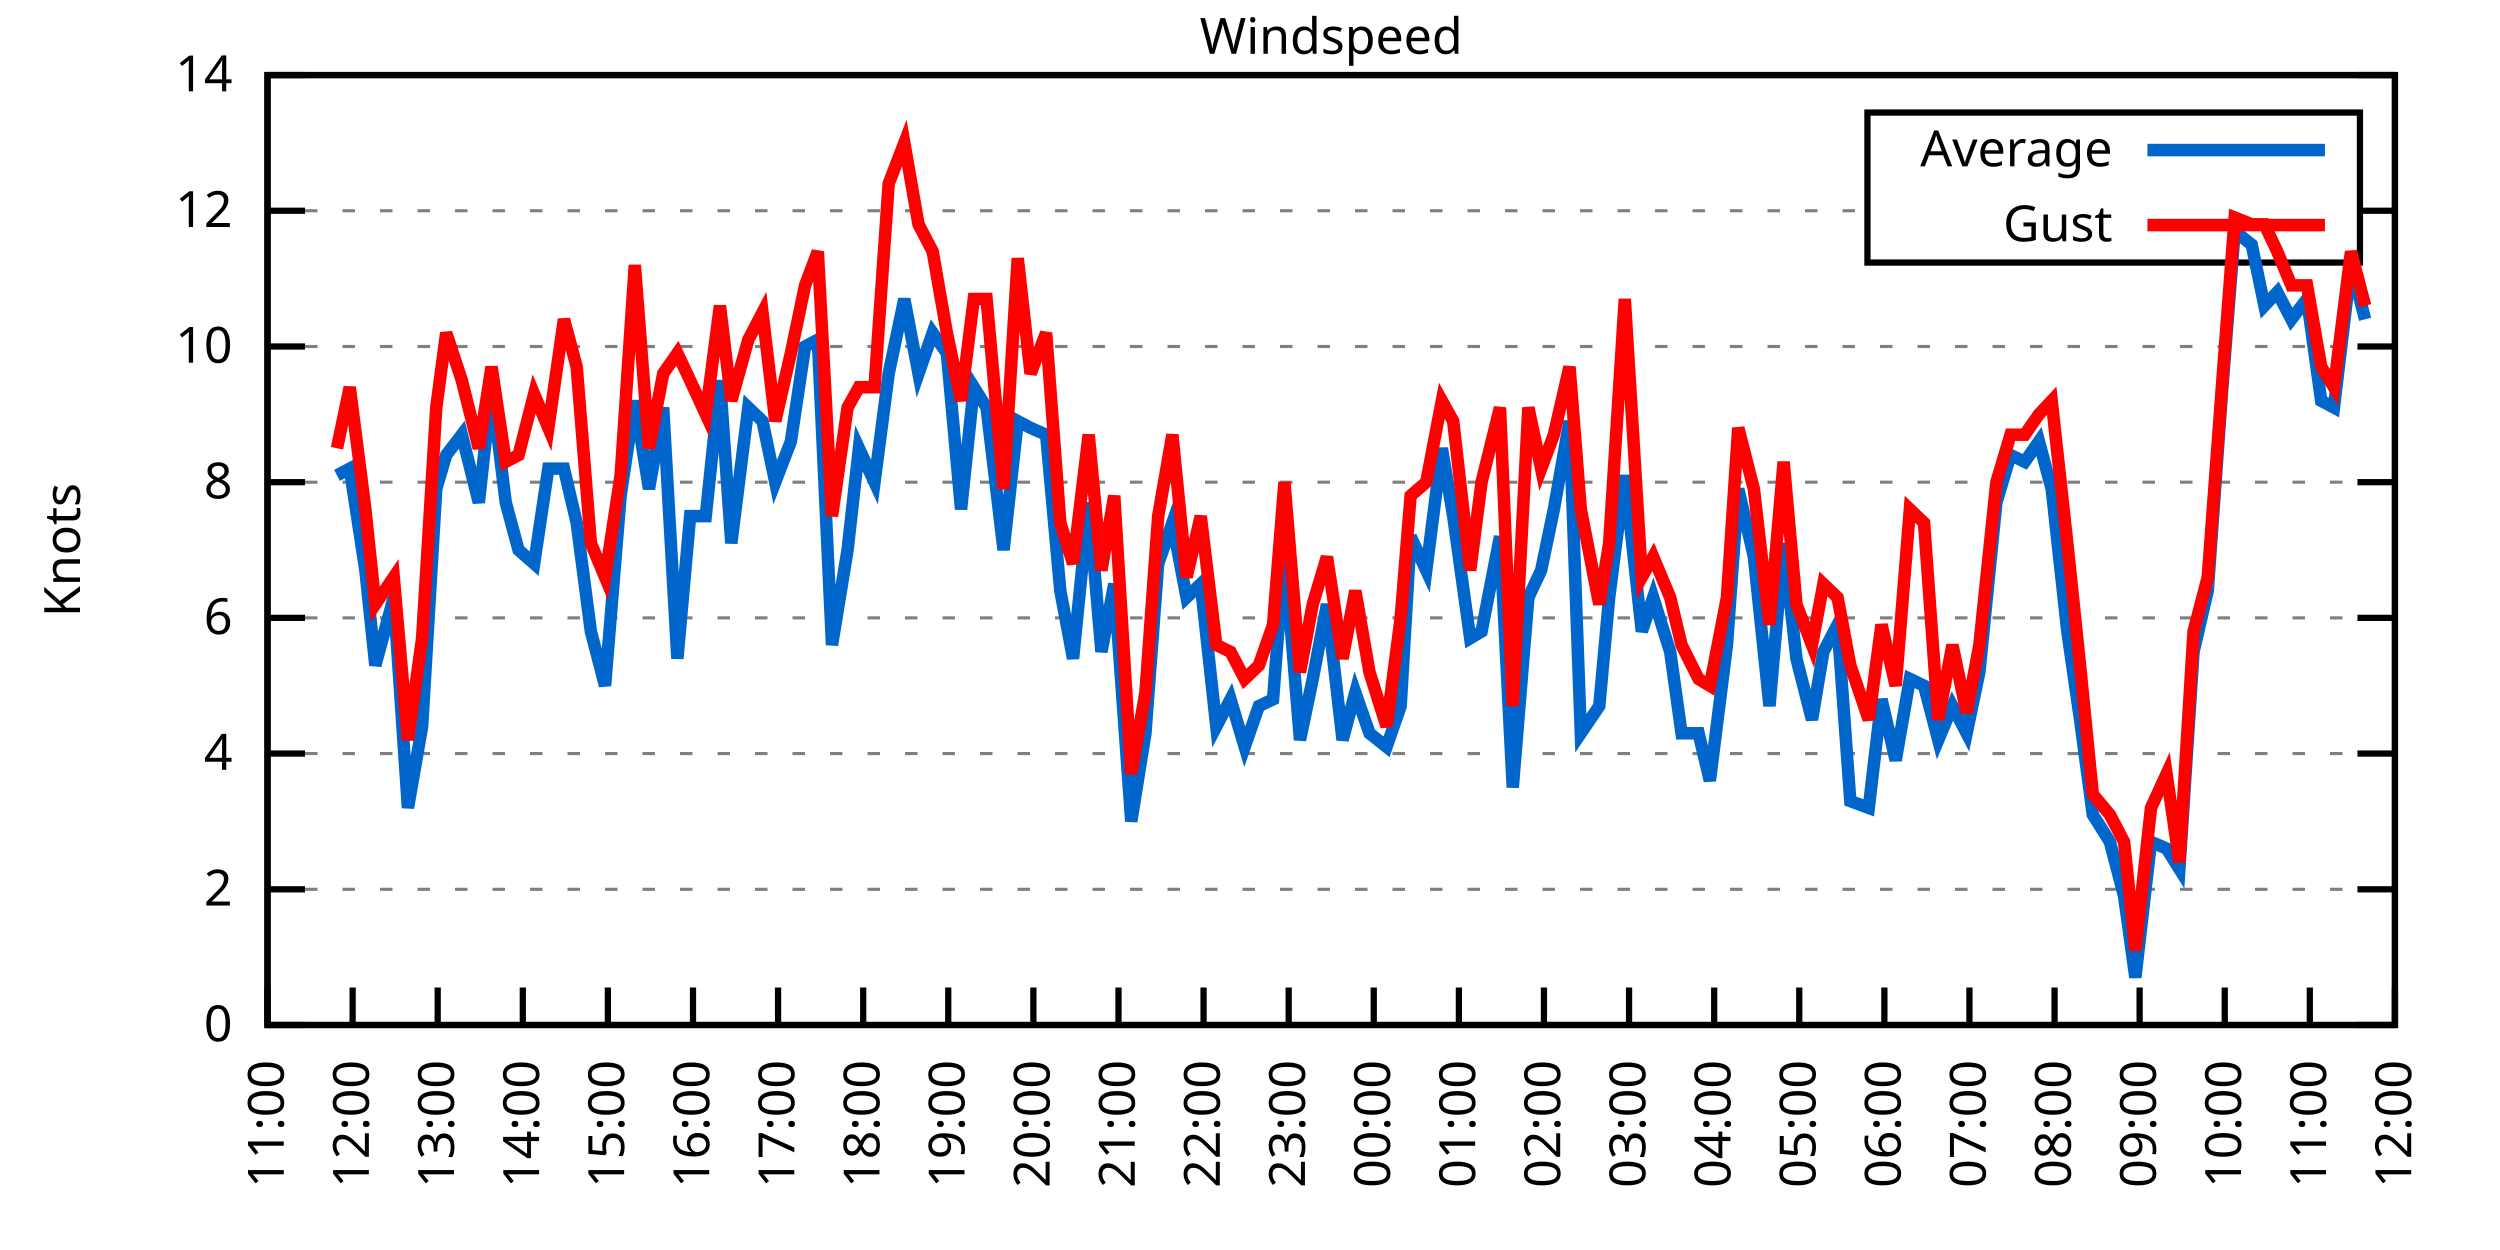
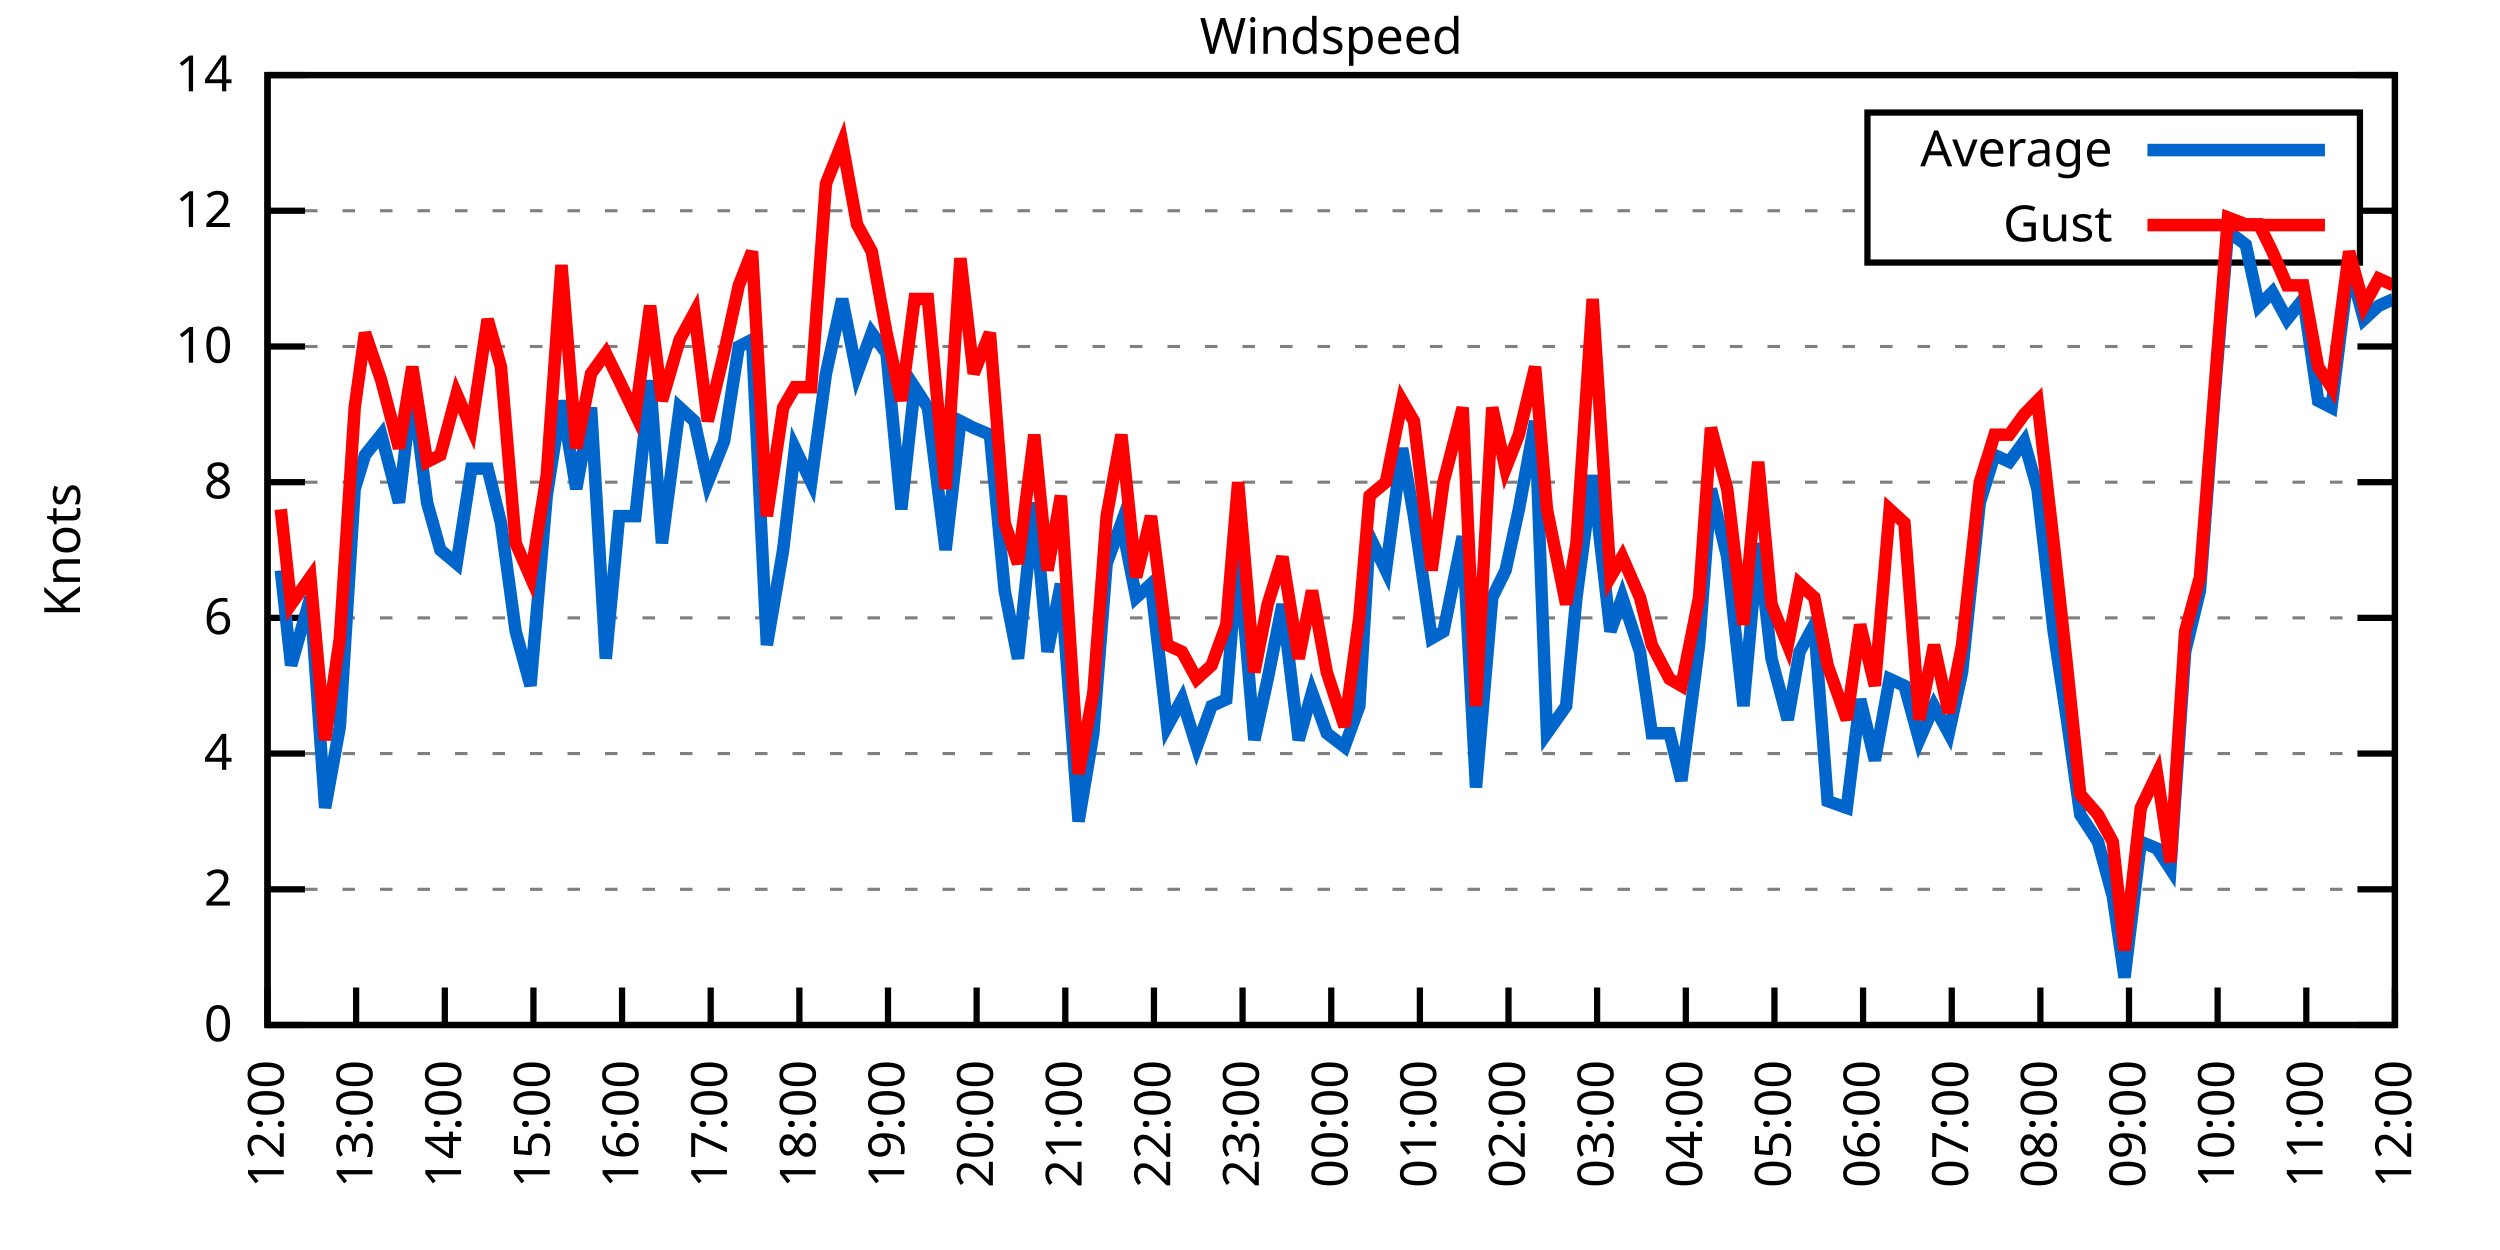
<svg xmlns="http://www.w3.org/2000/svg" xmlns:xlink="http://www.w3.org/1999/xlink" width="400" height="200" viewBox="0 0 400 200">
  <g id="gnuplot_canvas">
    <rect x="0" y="0" width="400" height="200" fill="none" />
    <defs>
      <circle id="gpDot" r="0.5" stroke-width="0.5" stroke="currentColor" />
      <path id="gpPt0" stroke-width="0.333" stroke="currentColor" d="M-1,0 h2 M0,-1 v2" />
      <path id="gpPt1" stroke-width="0.333" stroke="currentColor" d="M-1,-1 L1,1 M1,-1 L-1,1" />
      <path id="gpPt2" stroke-width="0.333" stroke="currentColor" d="M-1,0 L1,0 M0,-1 L0,1 M-1,-1 L1,1 M-1,1 L1,-1" />
      <rect id="gpPt3" stroke-width="0.333" stroke="currentColor" x="-1" y="-1" width="2" height="2" />
      <rect id="gpPt4" stroke-width="0.333" stroke="currentColor" fill="currentColor" x="-1" y="-1" width="2" height="2" />
      <circle id="gpPt5" stroke-width="0.333" stroke="currentColor" cx="0" cy="0" r="1" />
      <use xlink:href="#gpPt5" id="gpPt6" fill="currentColor" stroke="none" />
      <path id="gpPt7" stroke-width="0.333" stroke="currentColor" d="M0,-1.33 L-1.33,0.67 L1.33,0.67 z" />
      <use xlink:href="#gpPt7" id="gpPt8" fill="currentColor" stroke="none" />
      <use xlink:href="#gpPt7" id="gpPt9" stroke="currentColor" transform="rotate(180)" />
      <use xlink:href="#gpPt9" id="gpPt10" fill="currentColor" stroke="none" />
      <use xlink:href="#gpPt3" id="gpPt11" stroke="currentColor" transform="rotate(45)" />
      <use xlink:href="#gpPt11" id="gpPt12" fill="currentColor" stroke="none" />
      <path id="gpPt13" stroke-width="0.333" stroke="currentColor" d="M0,1.330 L1.265,0.411 L0.782,-1.067 L-0.782,-1.076 L-1.265,0.411 z" />
      <use xlink:href="#gpPt13" id="gpPt14" fill="currentColor" stroke="none" />
      <filter id="textbox" filterUnits="objectBoundingBox" x="0" y="0" height="1" width="1">
        <feFlood flood-color="white" flood-opacity="1" result="bgnd" />
        <feComposite in="SourceGraphic" in2="bgnd" operator="atop" />
      </filter>
      <filter id="greybox" filterUnits="objectBoundingBox" x="0" y="0" height="1" width="1">
        <feFlood flood-color="lightgrey" flood-opacity="1" result="grey" />
        <feComposite in="SourceGraphic" in2="grey" operator="atop" />
      </filter>
    </defs>
    <g fill="none" color="white" stroke="currentColor" stroke-width="1.00" stroke-linecap="butt" stroke-linejoin="miter">
</g>
    <g fill="none" color="black" stroke="currentColor" stroke-width="1.00" stroke-linecap="butt" stroke-linejoin="miter">
      <g stroke="none" shape-rendering="crispEdges">
        <polygon fill="rgb(255, 255, 255)" points="42.80,164.00 383.18,164.00 383.18,12.02 42.80,12.02 " />
      </g>
    </g>
    <g fill="none" color="black" stroke="currentColor" stroke-width="1.00" stroke-linecap="butt" stroke-linejoin="miter">
</g>
    <g fill="none" color="black" stroke="black" stroke-width="0.50" stroke-linecap="butt" stroke-linejoin="miter">
</g>
    <g fill="none" color="gray" stroke="currentColor" stroke-width="0.50" stroke-linecap="butt" stroke-linejoin="miter">
      <path stroke="gray" stroke-dasharray="2,4" class="gridline" d="M42.80,164.00 L383.19,164.00  " />
    </g>
    <g fill="none" color="gray" stroke="gray" stroke-width="1.00" stroke-linecap="butt" stroke-linejoin="miter">
</g>
    <g fill="none" color="black" stroke="currentColor" stroke-width="1.00" stroke-linecap="butt" stroke-linejoin="miter">
      <path stroke="black" d="M42.80,164.00 L48.80,164.00 M383.19,164.00 L377.19,164.00  " />
      <g transform="translate(37.20,166.60)" stroke="none" fill="black" font-family="Sans" font-size="8.00" text-anchor="end">
        <text>
          <tspan font-family="Sans"> 0</tspan>
        </text>
      </g>
    </g>
    <g fill="none" color="black" stroke="currentColor" stroke-width="1.00" stroke-linecap="butt" stroke-linejoin="miter">
</g>
    <g fill="none" color="black" stroke="black" stroke-width="0.50" stroke-linecap="butt" stroke-linejoin="miter">
</g>
    <g fill="none" color="gray" stroke="currentColor" stroke-width="0.50" stroke-linecap="butt" stroke-linejoin="miter">
      <path stroke="gray" stroke-dasharray="2,4" class="gridline" d="M42.80,142.29 L383.19,142.29  " />
    </g>
    <g fill="none" color="gray" stroke="gray" stroke-width="1.00" stroke-linecap="butt" stroke-linejoin="miter">
</g>
    <g fill="none" color="black" stroke="currentColor" stroke-width="1.00" stroke-linecap="butt" stroke-linejoin="miter">
      <path stroke="black" d="M42.80,142.29 L48.80,142.29 M383.19,142.29 L377.19,142.29  " />
      <g transform="translate(37.20,144.89)" stroke="none" fill="black" font-family="Sans" font-size="8.00" text-anchor="end">
        <text>
          <tspan font-family="Sans"> 2</tspan>
        </text>
      </g>
    </g>
    <g fill="none" color="black" stroke="currentColor" stroke-width="1.00" stroke-linecap="butt" stroke-linejoin="miter">
</g>
    <g fill="none" color="black" stroke="black" stroke-width="0.50" stroke-linecap="butt" stroke-linejoin="miter">
</g>
    <g fill="none" color="gray" stroke="currentColor" stroke-width="0.50" stroke-linecap="butt" stroke-linejoin="miter">
      <path stroke="gray" stroke-dasharray="2,4" class="gridline" d="M42.80,120.57 L383.19,120.57  " />
    </g>
    <g fill="none" color="gray" stroke="gray" stroke-width="1.00" stroke-linecap="butt" stroke-linejoin="miter">
</g>
    <g fill="none" color="black" stroke="currentColor" stroke-width="1.00" stroke-linecap="butt" stroke-linejoin="miter">
      <path stroke="black" d="M42.80,120.57 L48.80,120.57 M383.19,120.57 L377.19,120.57  " />
      <g transform="translate(37.20,123.17)" stroke="none" fill="black" font-family="Sans" font-size="8.00" text-anchor="end">
        <text>
          <tspan font-family="Sans"> 4</tspan>
        </text>
      </g>
    </g>
    <g fill="none" color="black" stroke="currentColor" stroke-width="1.00" stroke-linecap="butt" stroke-linejoin="miter">
</g>
    <g fill="none" color="black" stroke="black" stroke-width="0.50" stroke-linecap="butt" stroke-linejoin="miter">
</g>
    <g fill="none" color="gray" stroke="currentColor" stroke-width="0.50" stroke-linecap="butt" stroke-linejoin="miter">
      <path stroke="gray" stroke-dasharray="2,4" class="gridline" d="M42.80,98.86 L383.19,98.86  " />
    </g>
    <g fill="none" color="gray" stroke="gray" stroke-width="1.00" stroke-linecap="butt" stroke-linejoin="miter">
</g>
    <g fill="none" color="black" stroke="currentColor" stroke-width="1.00" stroke-linecap="butt" stroke-linejoin="miter">
      <path stroke="black" d="M42.80,98.86 L48.80,98.86 M383.19,98.86 L377.19,98.86  " />
      <g transform="translate(37.20,101.46)" stroke="none" fill="black" font-family="Sans" font-size="8.00" text-anchor="end">
        <text>
          <tspan font-family="Sans"> 6</tspan>
        </text>
      </g>
    </g>
    <g fill="none" color="black" stroke="currentColor" stroke-width="1.00" stroke-linecap="butt" stroke-linejoin="miter">
</g>
    <g fill="none" color="black" stroke="black" stroke-width="0.50" stroke-linecap="butt" stroke-linejoin="miter">
</g>
    <g fill="none" color="gray" stroke="currentColor" stroke-width="0.50" stroke-linecap="butt" stroke-linejoin="miter">
      <path stroke="gray" stroke-dasharray="2,4" class="gridline" d="M42.80,77.15 L383.19,77.15  " />
    </g>
    <g fill="none" color="gray" stroke="gray" stroke-width="1.00" stroke-linecap="butt" stroke-linejoin="miter">
</g>
    <g fill="none" color="black" stroke="currentColor" stroke-width="1.00" stroke-linecap="butt" stroke-linejoin="miter">
      <path stroke="black" d="M42.80,77.15 L48.80,77.15 M383.19,77.15 L377.19,77.15  " />
      <g transform="translate(37.20,79.75)" stroke="none" fill="black" font-family="Sans" font-size="8.00" text-anchor="end">
        <text>
          <tspan font-family="Sans"> 8</tspan>
        </text>
      </g>
    </g>
    <g fill="none" color="black" stroke="currentColor" stroke-width="1.00" stroke-linecap="butt" stroke-linejoin="miter">
</g>
    <g fill="none" color="black" stroke="black" stroke-width="0.50" stroke-linecap="butt" stroke-linejoin="miter">
</g>
    <g fill="none" color="gray" stroke="currentColor" stroke-width="0.50" stroke-linecap="butt" stroke-linejoin="miter">
      <path stroke="gray" stroke-dasharray="2,4" class="gridline" d="M42.80,55.44 L383.19,55.44  " />
    </g>
    <g fill="none" color="gray" stroke="gray" stroke-width="1.00" stroke-linecap="butt" stroke-linejoin="miter">
</g>
    <g fill="none" color="black" stroke="currentColor" stroke-width="1.00" stroke-linecap="butt" stroke-linejoin="miter">
      <path stroke="black" d="M42.80,55.44 L48.80,55.44 M383.19,55.44 L377.19,55.44  " />
      <g transform="translate(37.20,58.04)" stroke="none" fill="black" font-family="Sans" font-size="8.00" text-anchor="end">
        <text>
          <tspan font-family="Sans"> 10</tspan>
        </text>
      </g>
    </g>
    <g fill="none" color="black" stroke="currentColor" stroke-width="1.00" stroke-linecap="butt" stroke-linejoin="miter">
</g>
    <g fill="none" color="black" stroke="black" stroke-width="0.50" stroke-linecap="butt" stroke-linejoin="miter">
</g>
    <g fill="none" color="gray" stroke="currentColor" stroke-width="0.50" stroke-linecap="butt" stroke-linejoin="miter">
      <path stroke="gray" stroke-dasharray="2,4" class="gridline" d="M42.80,33.72 L298.79,33.72 M377.59,33.72 L383.19,33.72  " />
    </g>
    <g fill="none" color="gray" stroke="gray" stroke-width="1.00" stroke-linecap="butt" stroke-linejoin="miter">
</g>
    <g fill="none" color="black" stroke="currentColor" stroke-width="1.00" stroke-linecap="butt" stroke-linejoin="miter">
      <path stroke="black" d="M42.80,33.72 L48.80,33.72 M383.19,33.72 L377.19,33.72  " />
      <g transform="translate(37.20,36.32)" stroke="none" fill="black" font-family="Sans" font-size="8.00" text-anchor="end">
        <text>
          <tspan font-family="Sans"> 12</tspan>
        </text>
      </g>
    </g>
    <g fill="none" color="black" stroke="currentColor" stroke-width="1.00" stroke-linecap="butt" stroke-linejoin="miter">
</g>
    <g fill="none" color="black" stroke="black" stroke-width="0.50" stroke-linecap="butt" stroke-linejoin="miter">
</g>
    <g fill="none" color="gray" stroke="currentColor" stroke-width="0.50" stroke-linecap="butt" stroke-linejoin="miter">
      <path stroke="gray" stroke-dasharray="2,4" class="gridline" d="M42.80,12.01 L383.19,12.01  " />
    </g>
    <g fill="none" color="gray" stroke="gray" stroke-width="1.00" stroke-linecap="butt" stroke-linejoin="miter">
</g>
    <g fill="none" color="black" stroke="currentColor" stroke-width="1.00" stroke-linecap="butt" stroke-linejoin="miter">
      <path stroke="black" d="M42.80,12.01 L48.80,12.01 M383.19,12.01 L377.19,12.01  " />
      <g transform="translate(37.20,14.61)" stroke="none" fill="black" font-family="Sans" font-size="8.00" text-anchor="end">
        <text>
          <tspan font-family="Sans"> 14</tspan>
        </text>
      </g>
    </g>
    <g fill="none" color="black" stroke="currentColor" stroke-width="1.00" stroke-linecap="butt" stroke-linejoin="miter">
      <path stroke="black" d="M42.80,164.00 L42.80,158.00  " />
      <g transform="translate(45.40,169.60) rotate(270.00)" stroke="none" fill="black" font-family="Sans" font-size="8.00" text-anchor="end">
        <text>
-           <tspan font-family="Sans">11:00</tspan>
-         </text>
-       </g>
-     </g>
-     <g fill="none" color="black" stroke="currentColor" stroke-width="1.00" stroke-linecap="butt" stroke-linejoin="miter">
-       <path stroke="black" d="M56.42,164.00 L56.42,158.00  " />
-       <g transform="translate(59.02,169.60) rotate(270.00)" stroke="none" fill="black" font-family="Sans" font-size="8.00" text-anchor="end">
-         <text>
          <tspan font-family="Sans">12:00</tspan>
        </text>
      </g>
    </g>
    <g fill="none" color="black" stroke="currentColor" stroke-width="1.00" stroke-linecap="butt" stroke-linejoin="miter">
-       <path stroke="black" d="M70.03,164.00 L70.03,158.00  " />
-       <g transform="translate(72.63,169.60) rotate(270.00)" stroke="none" fill="black" font-family="Sans" font-size="8.00" text-anchor="end">
+       <path stroke="black" d="M56.98,164.00 L56.98,158.00  " />
+       <g transform="translate(59.58,169.60) rotate(270.00)" stroke="none" fill="black" font-family="Sans" font-size="8.00" text-anchor="end">
        <text>
          <tspan font-family="Sans">13:00</tspan>
        </text>
      </g>
    </g>
    <g fill="none" color="black" stroke="currentColor" stroke-width="1.00" stroke-linecap="butt" stroke-linejoin="miter">
-       <path stroke="black" d="M83.65,164.00 L83.65,158.00  " />
-       <g transform="translate(86.25,169.60) rotate(270.00)" stroke="none" fill="black" font-family="Sans" font-size="8.00" text-anchor="end">
+       <path stroke="black" d="M71.17,164.00 L71.17,158.00  " />
+       <g transform="translate(73.77,169.60) rotate(270.00)" stroke="none" fill="black" font-family="Sans" font-size="8.00" text-anchor="end">
        <text>
          <tspan font-family="Sans">14:00</tspan>
        </text>
      </g>
    </g>
    <g fill="none" color="black" stroke="currentColor" stroke-width="1.00" stroke-linecap="butt" stroke-linejoin="miter">
-       <path stroke="black" d="M97.26,164.00 L97.26,158.00  " />
-       <g transform="translate(99.86,169.60) rotate(270.00)" stroke="none" fill="black" font-family="Sans" font-size="8.00" text-anchor="end">
+       <path stroke="black" d="M85.35,164.00 L85.35,158.00  " />
+       <g transform="translate(87.95,169.60) rotate(270.00)" stroke="none" fill="black" font-family="Sans" font-size="8.00" text-anchor="end">
        <text>
          <tspan font-family="Sans">15:00</tspan>
        </text>
      </g>
    </g>
    <g fill="none" color="black" stroke="currentColor" stroke-width="1.00" stroke-linecap="butt" stroke-linejoin="miter">
-       <path stroke="black" d="M110.88,164.00 L110.88,158.00  " />
-       <g transform="translate(113.48,169.60) rotate(270.00)" stroke="none" fill="black" font-family="Sans" font-size="8.00" text-anchor="end">
+       <path stroke="black" d="M99.53,164.00 L99.53,158.00  " />
+       <g transform="translate(102.13,169.60) rotate(270.00)" stroke="none" fill="black" font-family="Sans" font-size="8.00" text-anchor="end">
        <text>
          <tspan font-family="Sans">16:00</tspan>
        </text>
      </g>
    </g>
    <g fill="none" color="black" stroke="currentColor" stroke-width="1.00" stroke-linecap="butt" stroke-linejoin="miter">
-       <path stroke="black" d="M124.49,164.00 L124.49,158.00  " />
-       <g transform="translate(127.09,169.60) rotate(270.00)" stroke="none" fill="black" font-family="Sans" font-size="8.00" text-anchor="end">
+       <path stroke="black" d="M113.71,164.00 L113.71,158.00  " />
+       <g transform="translate(116.31,169.60) rotate(270.00)" stroke="none" fill="black" font-family="Sans" font-size="8.00" text-anchor="end">
        <text>
          <tspan font-family="Sans">17:00</tspan>
        </text>
      </g>
    </g>
    <g fill="none" color="black" stroke="currentColor" stroke-width="1.00" stroke-linecap="butt" stroke-linejoin="miter">
-       <path stroke="black" d="M138.11,164.00 L138.11,158.00  " />
-       <g transform="translate(140.71,169.60) rotate(270.00)" stroke="none" fill="black" font-family="Sans" font-size="8.00" text-anchor="end">
+       <path stroke="black" d="M127.90,164.00 L127.90,158.00  " />
+       <g transform="translate(130.50,169.60) rotate(270.00)" stroke="none" fill="black" font-family="Sans" font-size="8.00" text-anchor="end">
        <text>
          <tspan font-family="Sans">18:00</tspan>
        </text>
      </g>
    </g>
    <g fill="none" color="black" stroke="currentColor" stroke-width="1.00" stroke-linecap="butt" stroke-linejoin="miter">
-       <path stroke="black" d="M151.72,164.00 L151.72,158.00  " />
-       <g transform="translate(154.32,169.60) rotate(270.00)" stroke="none" fill="black" font-family="Sans" font-size="8.00" text-anchor="end">
+       <path stroke="black" d="M142.08,164.00 L142.08,158.00  " />
+       <g transform="translate(144.68,169.60) rotate(270.00)" stroke="none" fill="black" font-family="Sans" font-size="8.00" text-anchor="end">
        <text>
          <tspan font-family="Sans">19:00</tspan>
        </text>
      </g>
    </g>
    <g fill="none" color="black" stroke="currentColor" stroke-width="1.00" stroke-linecap="butt" stroke-linejoin="miter">
-       <path stroke="black" d="M165.34,164.00 L165.34,158.00  " />
-       <g transform="translate(167.94,169.60) rotate(270.00)" stroke="none" fill="black" font-family="Sans" font-size="8.00" text-anchor="end">
+       <path stroke="black" d="M156.26,164.00 L156.26,158.00  " />
+       <g transform="translate(158.86,169.60) rotate(270.00)" stroke="none" fill="black" font-family="Sans" font-size="8.00" text-anchor="end">
        <text>
          <tspan font-family="Sans">20:00</tspan>
        </text>
      </g>
    </g>
    <g fill="none" color="black" stroke="currentColor" stroke-width="1.00" stroke-linecap="butt" stroke-linejoin="miter">
-       <path stroke="black" d="M178.96,164.00 L178.96,158.00  " />
-       <g transform="translate(181.56,169.60) rotate(270.00)" stroke="none" fill="black" font-family="Sans" font-size="8.00" text-anchor="end">
+       <path stroke="black" d="M170.45,164.00 L170.45,158.00  " />
+       <g transform="translate(173.05,169.60) rotate(270.00)" stroke="none" fill="black" font-family="Sans" font-size="8.00" text-anchor="end">
        <text>
          <tspan font-family="Sans">21:00</tspan>
        </text>
      </g>
    </g>
    <g fill="none" color="black" stroke="currentColor" stroke-width="1.00" stroke-linecap="butt" stroke-linejoin="miter">
-       <path stroke="black" d="M192.57,164.00 L192.57,158.00  " />
-       <g transform="translate(195.17,169.60) rotate(270.00)" stroke="none" fill="black" font-family="Sans" font-size="8.00" text-anchor="end">
+       <path stroke="black" d="M184.63,164.00 L184.63,158.00  " />
+       <g transform="translate(187.23,169.60) rotate(270.00)" stroke="none" fill="black" font-family="Sans" font-size="8.00" text-anchor="end">
        <text>
          <tspan font-family="Sans">22:00</tspan>
        </text>
      </g>
    </g>
    <g fill="none" color="black" stroke="currentColor" stroke-width="1.00" stroke-linecap="butt" stroke-linejoin="miter">
-       <path stroke="black" d="M206.19,164.00 L206.19,158.00  " />
-       <g transform="translate(208.79,169.60) rotate(270.00)" stroke="none" fill="black" font-family="Sans" font-size="8.00" text-anchor="end">
+       <path stroke="black" d="M198.81,164.00 L198.81,158.00  " />
+       <g transform="translate(201.41,169.60) rotate(270.00)" stroke="none" fill="black" font-family="Sans" font-size="8.00" text-anchor="end">
        <text>
          <tspan font-family="Sans">23:00</tspan>
        </text>
      </g>
    </g>
    <g fill="none" color="black" stroke="currentColor" stroke-width="1.00" stroke-linecap="butt" stroke-linejoin="miter">
-       <path stroke="black" d="M219.80,164.00 L219.80,158.00  " />
-       <g transform="translate(222.40,169.60) rotate(270.00)" stroke="none" fill="black" font-family="Sans" font-size="8.00" text-anchor="end">
+       <path stroke="black" d="M213.00,164.00 L213.00,158.00  " />
+       <g transform="translate(215.60,169.60) rotate(270.00)" stroke="none" fill="black" font-family="Sans" font-size="8.00" text-anchor="end">
        <text>
          <tspan font-family="Sans">00:00</tspan>
        </text>
      </g>
    </g>
    <g fill="none" color="black" stroke="currentColor" stroke-width="1.00" stroke-linecap="butt" stroke-linejoin="miter">
-       <path stroke="black" d="M233.42,164.00 L233.42,158.00  " />
-       <g transform="translate(236.02,169.60) rotate(270.00)" stroke="none" fill="black" font-family="Sans" font-size="8.00" text-anchor="end">
+       <path stroke="black" d="M227.18,164.00 L227.18,158.00  " />
+       <g transform="translate(229.78,169.60) rotate(270.00)" stroke="none" fill="black" font-family="Sans" font-size="8.00" text-anchor="end">
        <text>
          <tspan font-family="Sans">01:00</tspan>
        </text>
      </g>
    </g>
    <g fill="none" color="black" stroke="currentColor" stroke-width="1.00" stroke-linecap="butt" stroke-linejoin="miter">
-       <path stroke="black" d="M247.03,164.00 L247.03,158.00  " />
-       <g transform="translate(249.63,169.60) rotate(270.00)" stroke="none" fill="black" font-family="Sans" font-size="8.00" text-anchor="end">
+       <path stroke="black" d="M241.36,164.00 L241.36,158.00  " />
+       <g transform="translate(243.96,169.60) rotate(270.00)" stroke="none" fill="black" font-family="Sans" font-size="8.00" text-anchor="end">
        <text>
          <tspan font-family="Sans">02:00</tspan>
        </text>
      </g>
    </g>
    <g fill="none" color="black" stroke="currentColor" stroke-width="1.00" stroke-linecap="butt" stroke-linejoin="miter">
-       <path stroke="black" d="M260.65,164.00 L260.65,158.00  " />
-       <g transform="translate(263.25,169.60) rotate(270.00)" stroke="none" fill="black" font-family="Sans" font-size="8.00" text-anchor="end">
+       <path stroke="black" d="M255.54,164.00 L255.54,158.00  " />
+       <g transform="translate(258.14,169.60) rotate(270.00)" stroke="none" fill="black" font-family="Sans" font-size="8.00" text-anchor="end">
        <text>
          <tspan font-family="Sans">03:00</tspan>
        </text>
      </g>
    </g>
    <g fill="none" color="black" stroke="currentColor" stroke-width="1.00" stroke-linecap="butt" stroke-linejoin="miter">
-       <path stroke="black" d="M274.27,164.00 L274.27,158.00  " />
-       <g transform="translate(276.87,169.60) rotate(270.00)" stroke="none" fill="black" font-family="Sans" font-size="8.00" text-anchor="end">
+       <path stroke="black" d="M269.73,164.00 L269.73,158.00  " />
+       <g transform="translate(272.33,169.60) rotate(270.00)" stroke="none" fill="black" font-family="Sans" font-size="8.00" text-anchor="end">
        <text>
          <tspan font-family="Sans">04:00</tspan>
        </text>
      </g>
    </g>
    <g fill="none" color="black" stroke="currentColor" stroke-width="1.00" stroke-linecap="butt" stroke-linejoin="miter">
-       <path stroke="black" d="M287.88,164.00 L287.88,158.00  " />
-       <g transform="translate(290.48,169.60) rotate(270.00)" stroke="none" fill="black" font-family="Sans" font-size="8.00" text-anchor="end">
+       <path stroke="black" d="M283.91,164.00 L283.91,158.00  " />
+       <g transform="translate(286.51,169.60) rotate(270.00)" stroke="none" fill="black" font-family="Sans" font-size="8.00" text-anchor="end">
        <text>
          <tspan font-family="Sans">05:00</tspan>
        </text>
      </g>
    </g>
    <g fill="none" color="black" stroke="currentColor" stroke-width="1.00" stroke-linecap="butt" stroke-linejoin="miter">
-       <path stroke="black" d="M301.50,164.00 L301.50,158.00  " />
-       <g transform="translate(304.10,169.60) rotate(270.00)" stroke="none" fill="black" font-family="Sans" font-size="8.00" text-anchor="end">
+       <path stroke="black" d="M298.09,164.00 L298.09,158.00  " />
+       <g transform="translate(300.69,169.60) rotate(270.00)" stroke="none" fill="black" font-family="Sans" font-size="8.00" text-anchor="end">
        <text>
          <tspan font-family="Sans">06:00</tspan>
        </text>
      </g>
    </g>
    <g fill="none" color="black" stroke="currentColor" stroke-width="1.00" stroke-linecap="butt" stroke-linejoin="miter">
-       <path stroke="black" d="M315.11,164.00 L315.11,158.00  " />
-       <g transform="translate(317.71,169.60) rotate(270.00)" stroke="none" fill="black" font-family="Sans" font-size="8.00" text-anchor="end">
+       <path stroke="black" d="M312.28,164.00 L312.28,158.00  " />
+       <g transform="translate(314.88,169.60) rotate(270.00)" stroke="none" fill="black" font-family="Sans" font-size="8.00" text-anchor="end">
        <text>
          <tspan font-family="Sans">07:00</tspan>
        </text>
      </g>
    </g>
    <g fill="none" color="black" stroke="currentColor" stroke-width="1.00" stroke-linecap="butt" stroke-linejoin="miter">
-       <path stroke="black" d="M328.73,164.00 L328.73,158.00  " />
-       <g transform="translate(331.33,169.60) rotate(270.00)" stroke="none" fill="black" font-family="Sans" font-size="8.00" text-anchor="end">
+       <path stroke="black" d="M326.46,164.00 L326.46,158.00  " />
+       <g transform="translate(329.06,169.60) rotate(270.00)" stroke="none" fill="black" font-family="Sans" font-size="8.00" text-anchor="end">
        <text>
          <tspan font-family="Sans">08:00</tspan>
        </text>
      </g>
    </g>
    <g fill="none" color="black" stroke="currentColor" stroke-width="1.00" stroke-linecap="butt" stroke-linejoin="miter">
-       <path stroke="black" d="M342.34,164.00 L342.34,158.00  " />
-       <g transform="translate(344.94,169.60) rotate(270.00)" stroke="none" fill="black" font-family="Sans" font-size="8.00" text-anchor="end">
+       <path stroke="black" d="M340.64,164.00 L340.64,158.00  " />
+       <g transform="translate(343.24,169.60) rotate(270.00)" stroke="none" fill="black" font-family="Sans" font-size="8.00" text-anchor="end">
        <text>
          <tspan font-family="Sans">09:00</tspan>
        </text>
      </g>
    </g>
    <g fill="none" color="black" stroke="currentColor" stroke-width="1.00" stroke-linecap="butt" stroke-linejoin="miter">
-       <path stroke="black" d="M355.96,164.00 L355.96,158.00  " />
-       <g transform="translate(358.56,169.60) rotate(270.00)" stroke="none" fill="black" font-family="Sans" font-size="8.00" text-anchor="end">
+       <path stroke="black" d="M354.82,164.00 L354.82,158.00  " />
+       <g transform="translate(357.42,169.60) rotate(270.00)" stroke="none" fill="black" font-family="Sans" font-size="8.00" text-anchor="end">
        <text>
          <tspan font-family="Sans">10:00</tspan>
        </text>
      </g>
    </g>
    <g fill="none" color="black" stroke="currentColor" stroke-width="1.00" stroke-linecap="butt" stroke-linejoin="miter">
-       <path stroke="black" d="M369.57,164.00 L369.57,158.00  " />
-       <g transform="translate(372.17,169.60) rotate(270.00)" stroke="none" fill="black" font-family="Sans" font-size="8.00" text-anchor="end">
+       <path stroke="black" d="M369.01,164.00 L369.01,158.00  " />
+       <g transform="translate(371.61,169.60) rotate(270.00)" stroke="none" fill="black" font-family="Sans" font-size="8.00" text-anchor="end">
        <text>
          <tspan font-family="Sans">11:00</tspan>
        </text>
      </g>
    </g>
    <g fill="none" color="black" stroke="currentColor" stroke-width="1.00" stroke-linecap="butt" stroke-linejoin="miter">
      <path stroke="black" d="M383.19,164.00 L383.19,158.00  " />
      <g transform="translate(385.79,169.60) rotate(270.00)" stroke="none" fill="black" font-family="Sans" font-size="8.00" text-anchor="end">
        <text>
          <tspan font-family="Sans">12:00</tspan>
        </text>
      </g>
    </g>
    <g fill="none" color="black" stroke="currentColor" stroke-width="1.00" stroke-linecap="butt" stroke-linejoin="miter">
</g>
    <g fill="none" color="black" stroke="currentColor" stroke-width="1.00" stroke-linecap="butt" stroke-linejoin="miter">
      <path stroke="black" d="M42.80,12.01 L42.80,164.00 L383.19,164.00 L383.19,12.01 L42.80,12.01 Z  " />
    </g>
    <g fill="none" color="black" stroke="currentColor" stroke-width="1.00" stroke-linecap="butt" stroke-linejoin="miter">
</g>
    <g fill="none" color="black" stroke="currentColor" stroke-width="1.00" stroke-linecap="butt" stroke-linejoin="miter">
      <path stroke="black" d="M298.79,42.01 L298.79,18.01 L377.59,18.01 L377.59,42.01 L298.79,42.01 Z  " />
    </g>
    <g id="Windspeed_plot_1">
      <g fill="none" color="white" stroke="black" stroke-width="2.00" stroke-linecap="butt" stroke-linejoin="miter">
</g>
      <g fill="none" color="black" stroke="currentColor" stroke-width="2.00" stroke-linecap="butt" stroke-linejoin="miter">
        <g transform="translate(337.99,26.61)" stroke="none" fill="black" font-family="Sans" font-size="8.00" text-anchor="end">
          <text>
            <tspan font-family="Sans">Average</tspan>
          </text>
        </g>
      </g>
      <g fill="none" color="black" stroke="currentColor" stroke-width="2.00" stroke-linecap="butt" stroke-linejoin="miter">
-         <path stroke="rgb(  0, 102, 204)" d="M343.59,24.01 L371.99,24.01 M53.92,76.06 L55.96,74.98 L58.46,91.26 L60.05,106.46 L63.00,95.60 L65.27,129.26   L67.54,116.23 L69.80,78.23 L71.39,72.81 L73.89,69.55 L76.61,80.41 L78.65,61.95 L80.92,80.41 L82.97,88.00   L85.46,90.18 L87.73,74.98 L90.23,74.98 L92.27,83.66 L94.54,101.03 L96.81,109.72 L99.30,79.32 L101.57,64.12   L103.84,78.23 L106.11,65.21 L108.38,105.38 L110.42,82.58 L112.92,82.58 L115.19,60.86 L117.01,86.92 L119.73,65.21   L122.00,67.38 L124.04,77.15 L126.54,70.63 L128.81,55.44 L130.85,54.35 L133.12,103.20 L135.61,88.00 L137.43,71.72   L139.92,77.15 L142.19,59.78 L144.69,47.84 L146.96,59.78 L149.23,53.26 L151.50,56.52 L153.77,81.49 L155.81,61.95   L157.85,65.21 L160.57,88.00 L162.84,67.38 L164.89,68.46 L167.38,69.55 L169.65,94.52 L171.69,105.38 L174.19,80.41   L176.23,104.29 L178.28,93.43 L181.00,131.43 L183.27,117.32 L185.31,90.18 L187.58,83.66 L189.85,95.60 L192.12,93.43   L194.61,116.23 L196.88,111.89 L199.15,119.49 L201.42,112.97 L203.69,111.89 L205.51,88.00 L208.00,118.40 L210.04,108.63   L212.31,96.69 L214.81,118.40 L216.85,110.80 L219.12,117.32 L221.85,119.49 L224.11,112.97 L225.70,85.83 L228.20,91.26   L230.70,71.72 L232.51,82.58 L235.23,102.12 L237.05,101.03 L240.00,85.83 L242.04,126.00 L244.54,95.60 L246.58,91.26   L248.62,81.49 L251.12,67.38 L252.93,117.32 L255.88,112.97 L257.47,95.60 L259.97,76.06 L262.69,101.03 L264.51,95.60   L267.23,104.29 L269.05,117.32 L271.77,117.32 L273.58,124.92 L276.31,103.20 L278.12,78.23 L280.62,89.09 L283.12,112.97   L285.38,86.92 L287.43,105.38 L289.92,115.15 L291.74,104.29 L294.01,99.95 L296.05,128.17 L299.00,129.26 L301.04,111.89   L303.31,121.66 L305.58,108.63 L307.85,109.72 L310.12,118.40 L312.39,112.97 L314.66,117.32 L316.70,107.55 L319.42,80.41   L321.69,72.81 L323.96,73.89 L326.23,70.63 L328.27,78.23 L330.77,101.03 L332.81,115.15 L334.85,130.35 L337.58,134.69   L339.85,143.37 L341.66,156.40 L344.16,134.69 L346.65,135.77 L348.70,139.03 L350.97,104.29 L353.24,94.52 L355.50,63.04   L357.55,36.98 L360.27,39.15 L362.31,48.92 L364.36,46.75 L366.62,51.09 L369.12,47.84 L371.39,64.12 L373.43,65.21   L376.16,42.41 L378.42,51.09  " />
+         <path stroke="rgb(  0, 102, 204)" d="M343.59,24.01 L371.99,24.01 M44.93,91.26 L46.58,106.46 L49.66,95.60 L52.02,129.26 L54.38,116.23 L56.75,78.23   L58.40,72.81 L61.00,69.55 L63.84,80.41 L65.97,61.95 L68.33,80.41 L70.46,88.00 L73.06,90.18 L75.42,74.98   L78.02,74.98 L80.15,83.66 L82.51,101.03 L84.88,109.72 L87.48,79.32 L89.84,64.12 L92.20,78.23 L94.57,65.21   L96.93,105.38 L99.06,82.58 L101.66,82.58 L104.02,60.86 L105.91,86.92 L108.75,65.21 L111.11,67.38 L113.24,77.15   L115.84,70.63 L118.21,55.44 L120.33,54.35 L122.70,103.20 L125.30,88.00 L127.19,71.72 L129.79,77.15 L132.15,59.78   L134.75,47.84 L137.12,59.78 L139.48,53.26 L141.84,56.52 L144.21,81.49 L146.34,61.95 L148.46,65.21 L151.30,88.00   L153.66,67.38 L155.79,68.46 L158.39,69.55 L160.75,94.52 L162.88,105.38 L165.48,80.41 L167.61,104.29 L169.74,93.43   L172.57,131.43 L174.94,117.32 L177.06,90.18 L179.43,83.66 L181.79,95.60 L184.16,93.43 L186.76,116.23 L189.12,111.89   L191.48,119.49 L193.85,112.97 L196.21,111.89 L198.10,88.00 L200.70,118.40 L202.83,108.63 L205.19,96.69 L207.79,118.40   L209.92,110.80 L212.29,117.32 L215.12,119.49 L217.49,112.97 L219.14,85.83 L221.74,91.26 L224.34,71.72 L226.23,82.58   L229.07,102.12 L230.96,101.03 L234.03,85.83 L236.16,126.00 L238.76,95.60 L240.89,91.26 L243.02,81.49 L245.62,67.38   L247.51,117.32 L250.58,112.97 L252.23,95.60 L254.83,76.06 L257.67,101.03 L259.56,95.60 L262.40,104.29 L264.29,117.32   L267.13,117.32 L269.02,124.92 L271.85,103.20 L273.75,78.23 L276.35,89.09 L278.95,112.97 L281.31,86.92 L283.44,105.38   L286.04,115.15 L287.93,104.29 L290.29,99.95 L292.42,128.17 L295.49,129.26 L297.62,111.89 L299.98,121.66 L302.35,108.63   L304.71,109.72 L307.08,118.40 L309.44,112.97 L311.80,117.32 L313.93,107.55 L316.77,80.41 L319.13,72.81 L321.49,73.89   L323.86,70.63 L325.99,78.23 L328.59,101.03 L330.71,115.15 L332.84,130.35 L335.68,134.69 L338.04,143.37 L339.93,156.40   L342.53,134.69 L345.13,135.77 L347.26,139.03 L349.62,104.29 L351.99,94.52 L354.35,63.04 L356.48,36.98 L359.32,39.15   L361.44,48.92 L363.57,46.75 L365.93,51.09 L368.53,47.84 L370.90,64.12 L373.03,65.21 L375.86,42.41 L378.23,51.09   L380.59,48.92 L382.95,47.84  " />
      </g>
    </g>
    <g id="Windspeed_plot_2">
      <g fill="none" color="black" stroke="currentColor" stroke-width="2.00" stroke-linecap="butt" stroke-linejoin="miter">
        <g transform="translate(337.99,38.61)" stroke="none" fill="black" font-family="Sans" font-size="8.00" text-anchor="end">
          <text>
            <tspan font-family="Sans">Gust</tspan>
          </text>
        </g>
      </g>
      <g fill="none" color="black" stroke="currentColor" stroke-width="2.00" stroke-linecap="butt" stroke-linejoin="miter">
-         <path stroke="rgb(255,   0,   0)" d="M343.59,36.01 L371.99,36.01 M53.92,71.72 L55.96,61.95 L58.46,81.49 L60.05,96.69 L63.00,92.35 L65.27,118.40   L67.54,102.12 L69.80,65.21 L71.39,53.26 L73.89,60.86 L76.61,71.72 L78.65,58.69 L80.92,73.89 L82.97,72.81   L85.46,63.04 L87.73,68.46 L90.23,51.09 L92.27,58.69 L94.54,86.92 L96.81,92.35 L99.30,76.06 L101.57,42.41   L103.84,71.72 L106.11,59.78 L108.38,56.52 L110.42,60.86 L112.92,66.29 L115.19,48.92 L117.01,64.12 L119.73,54.35   L122.00,50.01 L124.04,67.38 L126.54,56.52 L128.81,45.66 L130.85,40.24 L133.12,82.58 L135.61,65.21 L137.43,61.95   L139.92,61.95 L142.19,29.38 L144.69,22.87 L146.96,35.89 L149.23,40.24 L151.50,53.26 L153.77,64.12 L155.81,47.84   L157.85,47.84 L160.57,78.23 L162.84,41.32 L164.89,59.78 L167.38,53.26 L169.65,83.66 L171.69,90.18 L174.19,69.55   L176.23,91.26 L178.28,79.32 L181.00,123.83 L183.27,110.80 L185.31,82.58 L187.58,69.55 L189.85,92.35 L192.12,82.58   L194.61,103.20 L196.88,104.29 L199.15,108.63 L201.42,106.46 L203.69,99.95 L205.51,77.15 L208.00,107.55 L210.04,96.69   L212.31,89.09 L214.81,105.38 L216.85,94.52 L219.12,107.55 L221.85,116.23 L224.11,98.86 L225.70,79.32 L228.20,77.15   L230.70,64.12 L232.51,67.38 L235.23,91.26 L237.05,77.15 L240.00,65.21 L242.04,112.97 L244.54,65.21 L246.58,74.98   L248.62,69.55 L251.12,58.69 L252.93,81.49 L255.88,96.69 L257.47,86.92 L259.97,47.84 L262.69,92.35 L264.51,89.09   L267.23,95.60 L269.05,103.20 L271.77,108.63 L273.58,109.72 L276.31,95.60 L278.12,68.46 L280.62,78.23 L283.12,99.95   L285.38,73.89 L287.43,96.69 L289.92,103.20 L291.74,93.43 L294.01,95.60 L296.05,106.46 L299.00,115.15 L301.04,99.95   L303.31,109.72 L305.58,81.49 L307.85,83.66 L310.12,115.15 L312.39,103.20 L314.66,114.06 L316.70,103.20 L319.42,77.15   L321.69,69.55 L323.96,69.55 L326.23,66.29 L328.27,64.12 L330.77,86.92 L332.81,106.46 L334.85,127.09 L337.58,130.35   L339.85,134.69 L341.66,152.06 L344.16,129.26 L346.65,123.83 L348.70,137.94 L350.97,101.03 L353.24,92.35 L355.50,61.95   L357.55,34.81 L360.27,35.89 L362.31,35.89 L364.36,40.24 L366.62,45.66 L369.12,45.66 L371.39,58.69 L373.43,61.95   L376.16,40.24 L378.42,48.92  " />
+         <path stroke="rgb(255,   0,   0)" d="M343.59,36.01 L371.99,36.01 M44.93,81.49 L46.58,96.69 L49.66,92.35 L52.02,118.40 L54.38,102.12 L56.75,65.21   L58.40,53.26 L61.00,60.86 L63.84,71.72 L65.97,58.69 L68.33,73.89 L70.46,72.81 L73.06,63.04 L75.42,68.46   L78.02,51.09 L80.15,58.69 L82.51,86.92 L84.88,92.35 L87.48,76.06 L89.84,42.41 L92.20,71.72 L94.57,59.78   L96.93,56.52 L99.06,60.86 L101.66,66.29 L104.02,48.92 L105.91,64.12 L108.75,54.35 L111.11,50.01 L113.24,67.38   L115.84,56.52 L118.21,45.66 L120.33,40.24 L122.70,82.58 L125.30,65.21 L127.19,61.95 L129.79,61.95 L132.15,29.38   L134.75,22.87 L137.12,35.89 L139.48,40.24 L141.84,53.26 L144.21,64.12 L146.34,47.84 L148.46,47.84 L151.30,78.23   L153.66,41.32 L155.79,59.78 L158.39,53.26 L160.75,83.66 L162.88,90.18 L165.48,69.55 L167.61,91.26 L169.74,79.32   L172.57,123.83 L174.94,110.80 L177.06,82.58 L179.43,69.55 L181.79,92.35 L184.16,82.58 L186.76,103.20 L189.12,104.29   L191.48,108.63 L193.85,106.46 L196.21,99.95 L198.10,77.15 L200.70,107.55 L202.83,96.69 L205.19,89.09 L207.79,105.38   L209.92,94.52 L212.29,107.55 L215.12,116.23 L217.49,98.86 L219.14,79.32 L221.74,77.15 L224.34,64.12 L226.23,67.38   L229.07,91.26 L230.96,77.15 L234.03,65.21 L236.16,112.97 L238.76,65.21 L240.89,74.98 L243.02,69.55 L245.62,58.69   L247.51,81.49 L250.58,96.69 L252.23,86.92 L254.83,47.84 L257.67,92.35 L259.56,89.09 L262.40,95.60 L264.29,103.20   L267.13,108.63 L269.02,109.72 L271.85,95.60 L273.75,68.46 L276.35,78.23 L278.95,99.95 L281.31,73.89 L283.44,96.69   L286.04,103.20 L287.93,93.43 L290.29,95.60 L292.42,106.46 L295.49,115.15 L297.62,99.95 L299.98,109.72 L302.35,81.49   L304.71,83.66 L307.08,115.15 L309.44,103.20 L311.80,114.06 L313.93,103.20 L316.77,77.15 L319.13,69.55 L321.49,69.55   L323.86,66.29 L325.99,64.12 L328.59,86.92 L330.71,106.46 L332.84,127.09 L335.68,130.35 L338.04,134.69 L339.93,152.06   L342.53,129.26 L345.13,123.83 L347.26,137.94 L349.62,101.03 L351.99,92.35 L354.35,61.95 L356.48,34.81 L359.32,35.89   L361.44,35.89 L363.57,40.24 L365.93,45.66 L368.53,45.66 L370.90,58.69 L373.03,61.95 L375.86,40.24 L378.23,48.92   L380.59,44.58 L382.95,45.66  " />
      </g>
    </g>
    <g fill="none" color="black" stroke="currentColor" stroke-width="2.00" stroke-linecap="butt" stroke-linejoin="miter">
</g>
    <g fill="none" color="black" stroke="black" stroke-width="1.00" stroke-linecap="butt" stroke-linejoin="miter">
</g>
    <g fill="none" color="black" stroke="currentColor" stroke-width="1.00" stroke-linecap="butt" stroke-linejoin="miter">
      <path stroke="black" d="M42.80,12.01 L42.80,164.00 L383.19,164.00 L383.19,12.01 L42.80,12.01 Z  " />
      <g transform="translate(12.80,88.01) rotate(270.00)" stroke="none" fill="black" font-family="Sans" font-size="8.00" text-anchor="middle">
        <text>
          <tspan font-family="Sans">Knots</tspan>
        </text>
      </g>
    </g>
    <g fill="none" color="black" stroke="currentColor" stroke-width="1.00" stroke-linecap="butt" stroke-linejoin="miter">
</g>
    <g fill="none" color="black" stroke="currentColor" stroke-width="1.00" stroke-linecap="butt" stroke-linejoin="miter">
      <g transform="translate(212.99,8.61)" stroke="none" fill="black" font-family="Sans" font-size="8.00" text-anchor="middle">
        <text>
          <tspan font-family="Sans">Windspeed</tspan>
        </text>
      </g>
    </g>
    <g fill="none" color="black" stroke="currentColor" stroke-width="1.00" stroke-linecap="butt" stroke-linejoin="miter">
</g>
  </g>
</svg>
